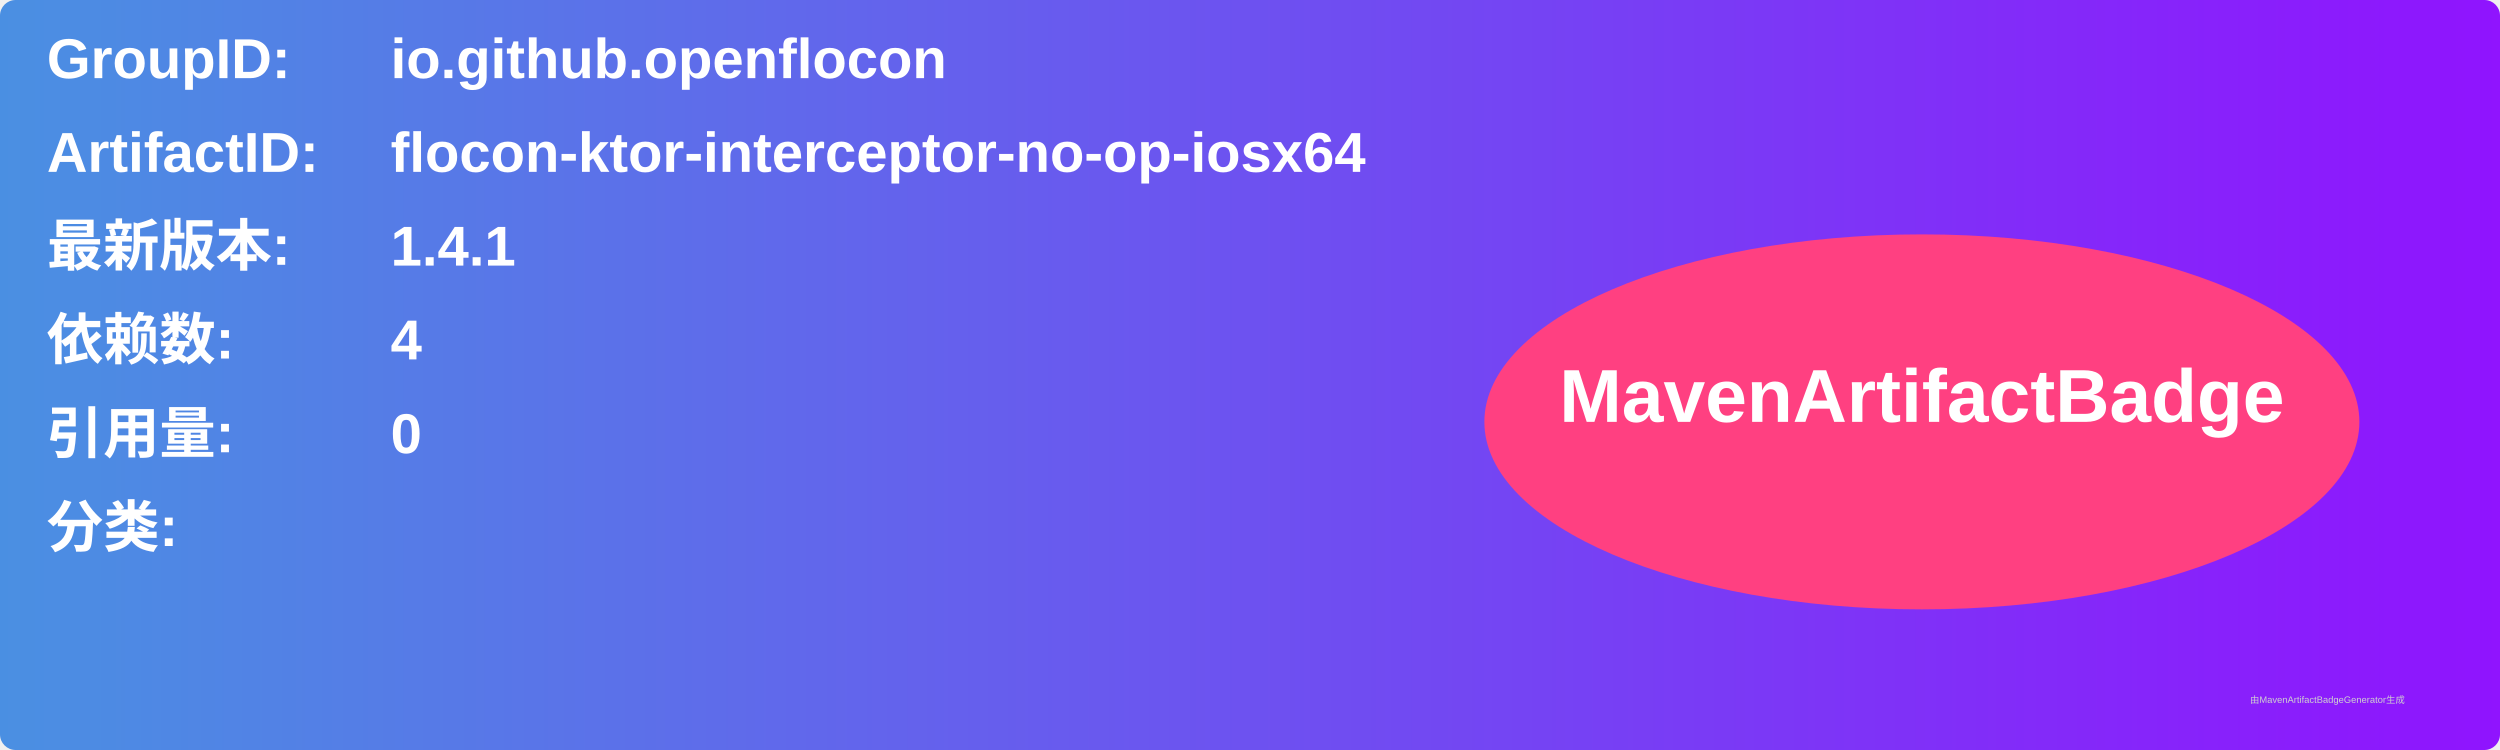
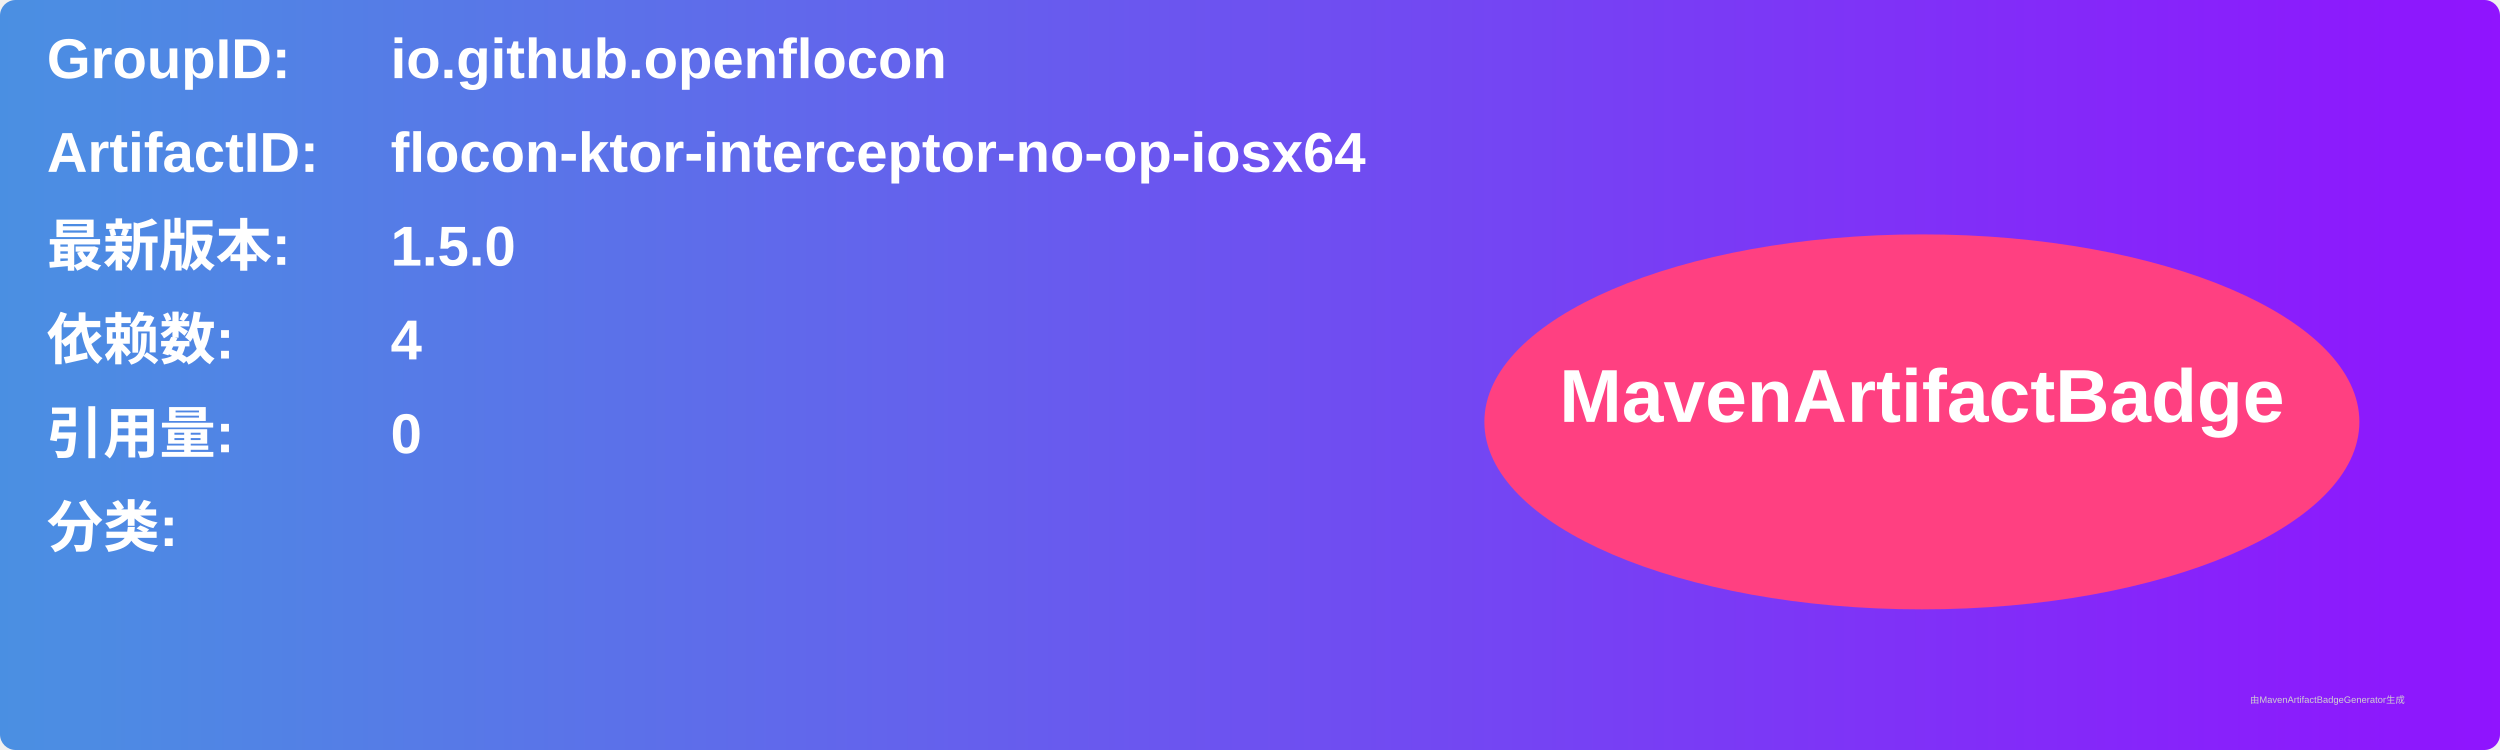
<svg xmlns="http://www.w3.org/2000/svg" width="800" height="240" viewBox="0 0 800 240">
  <linearGradient id="grad" x1="0%" y1="0%" x2="100%" y2="0%">
    <stop offset="0%" stop-color="#4a90e2" />
    <stop offset="100%" stop-color="#9013fe" />
  </linearGradient>
  <rect width="100%" height="100%" rx="5" ry="5" fill="url(#grad)" />
  <g transform="translate(15, 15)">
    <text x="0" y="10" font-family="Arial" font-size="18" fill="white" font-weight="bold" width="260">GroupID:</text>
    <text x="110" y="10" font-family="Arial" font-size="18" fill="white" font-weight="bold" width="460">io.github.openflocon</text>
    <text x="0" y="40" font-family="Arial" font-size="18" fill="white" font-weight="bold" width="260">ArtifactID:</text>
    <text x="110" y="40" font-family="Arial" font-size="18" fill="white" font-weight="bold" width="460">flocon-ktor-interceptor-no-op-iosx64</text>
    <text x="0" y="70" font-family="Arial" font-size="18" fill="white" font-weight="bold">最新版本:</text>
    <text x="110" y="70" font-family="Arial" font-size="18" fill="white" font-weight="bold">
-       <tspan font-weight="bold">1.4.1</tspan>
+       <tspan font-weight="bold">1.5.0</tspan>
    </text>
    <text x="0" y="100" font-family="Arial" font-size="18" fill="white" font-weight="bold">依赖数: </text>
    <text x="110" y="100" font-family="Arial" font-size="18" fill="white">
      <tspan font-weight="bold">4</tspan>
    </text>
    <text x="0" y="130" font-family="Arial" font-size="18" fill="white" font-weight="bold">引用量: </text>
    <text x="110" y="130" font-family="Arial" font-size="18" fill="white">
      <tspan font-weight="bold">0</tspan>
    </text>
    <text x="0" y="160" font-family="Arial" font-size="18" fill="white" font-weight="bold">分类:</text>
    <text x="10" y="190" font-family="Arial" font-size="10" fill="white">
      <tspan font-weight="bold" />
    </text>
    <ellipse cx="600" cy="120" rx="140" ry="60" fill="#ff4081" />
    <text x="600" y="120" text-anchor="middle" font-family="Arial" font-size="24" fill="white" font-weight="bold">MavenArtifactBadge</text>
  </g>
  <text x="720" y="225" font-family="Arial" font-size="3" fill="#d0d0d0">由MavenArtifactBadgeGenerator生成</text>
</svg>
